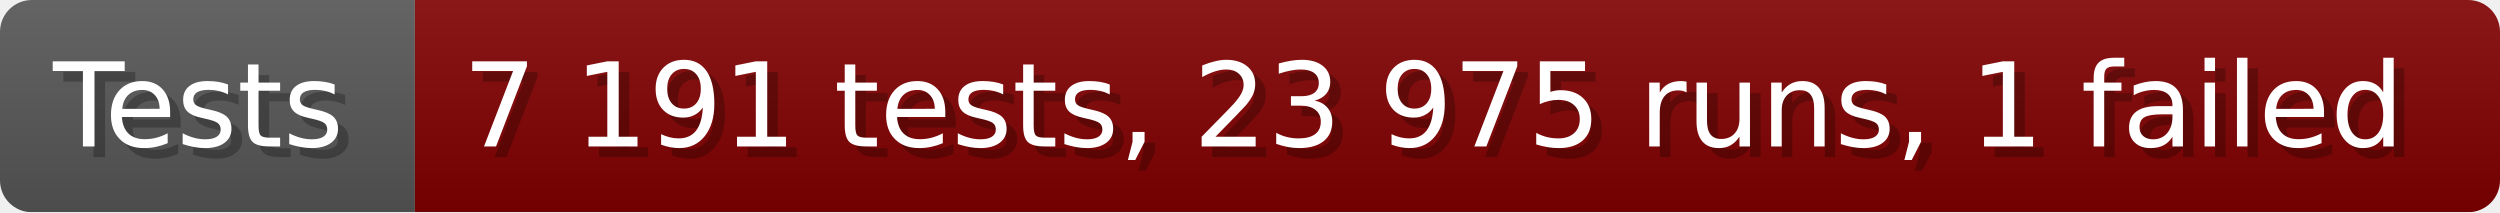
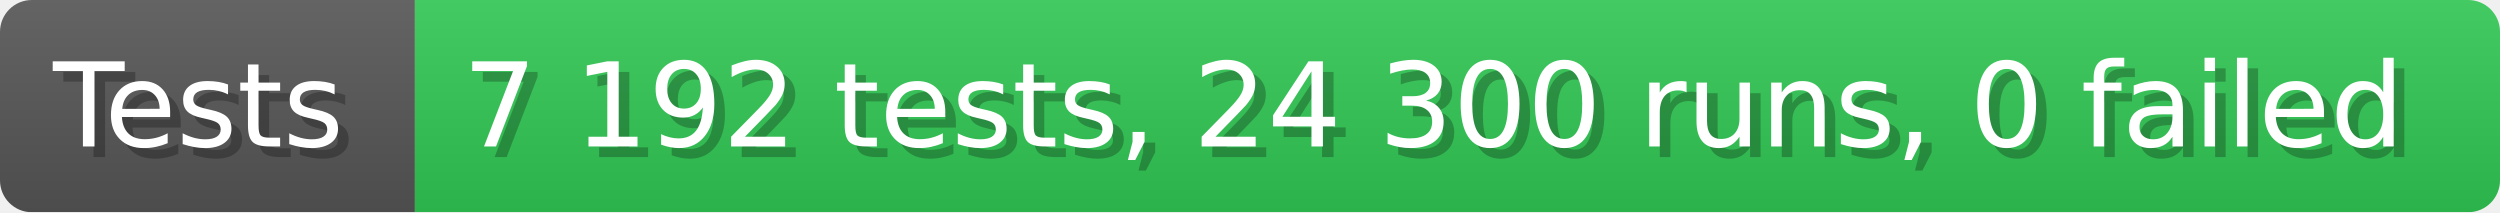
- <svg xmlns="http://www.w3.org/2000/svg" width="235.6" height="20" viewBox="0 0 2356 200" role="img" aria-label="Tests: 7 191 tests, 23 975 runs, 1 failed">
+ <svg xmlns="http://www.w3.org/2000/svg" width="235.6" height="20" viewBox="0 0 2356 200" role="img" aria-label="Tests: 7 192 tests, 24 300 runs, 0 failed">
  <linearGradient id="a" x2="0" y2="100%">
    <stop offset="0" stop-opacity=".1" stop-color="#EEE" />
    <stop offset="1" stop-opacity=".1" />
  </linearGradient>
  <mask id="m">
    <rect width="2356" height="200" rx="30" fill="#FFF" />
  </mask>
  <g mask="url(#m)">
    <rect width="391" height="200" fill="#555" />
-     <rect width="1965" height="200" fill="#800000" x="391" />
+     <rect width="1965" height="200" fill="#31c653" x="391" />
    <rect width="2356" height="200" fill="url(#a)" />
  </g>
  <g aria-hidden="true" fill="#fff" text-anchor="start" font-family="Verdana,DejaVu Sans,sans-serif" font-size="110">
    <text x="60" y="148" textLength="291" fill="#000" opacity="0.25">Tests</text>
    <text x="50" y="138" textLength="291">Tests</text>
-     <text x="446" y="148" textLength="1865" fill="#000" opacity="0.25">7 191 tests, 23 975 runs, 1 failed</text>
-     <text x="436" y="138" textLength="1865">7 191 tests, 23 975 runs, 1 failed</text>
+     <text x="446" y="148" textLength="1865" fill="#000" opacity="0.25">7 192 tests, 24 300 runs, 0 failed</text>
+     <text x="436" y="138" textLength="1865">7 192 tests, 24 300 runs, 0 failed</text>
  </g>
</svg>
